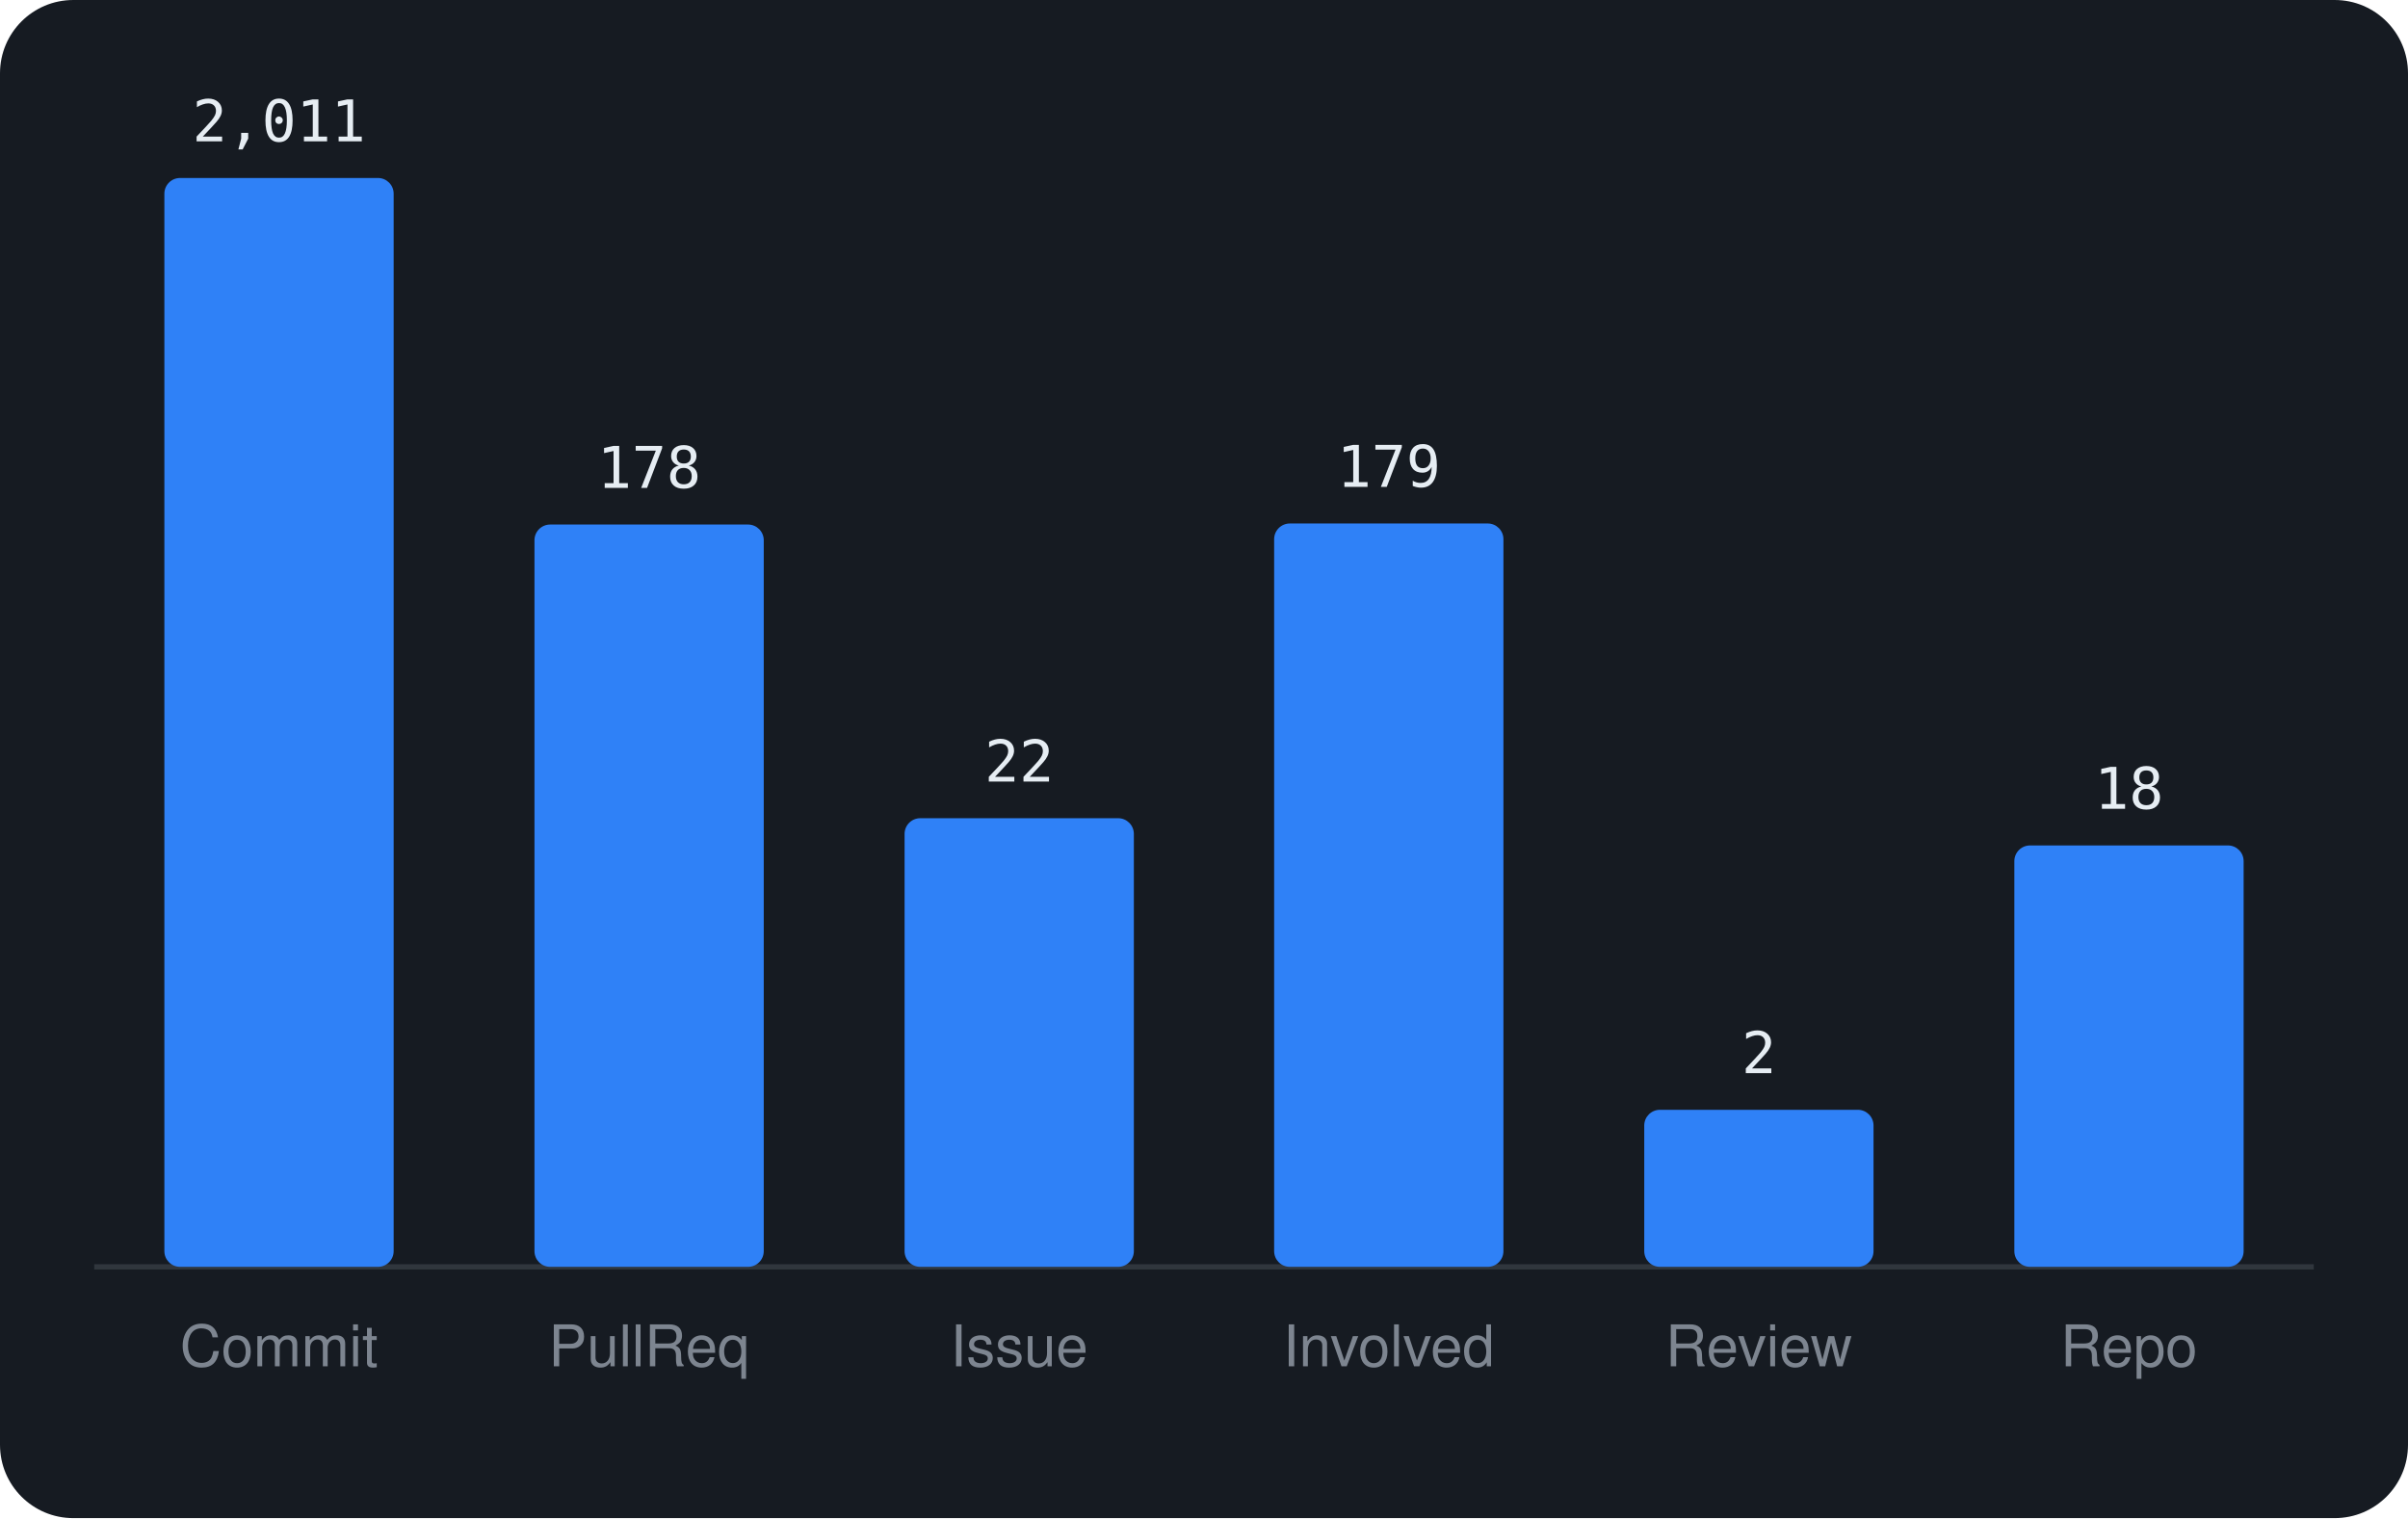
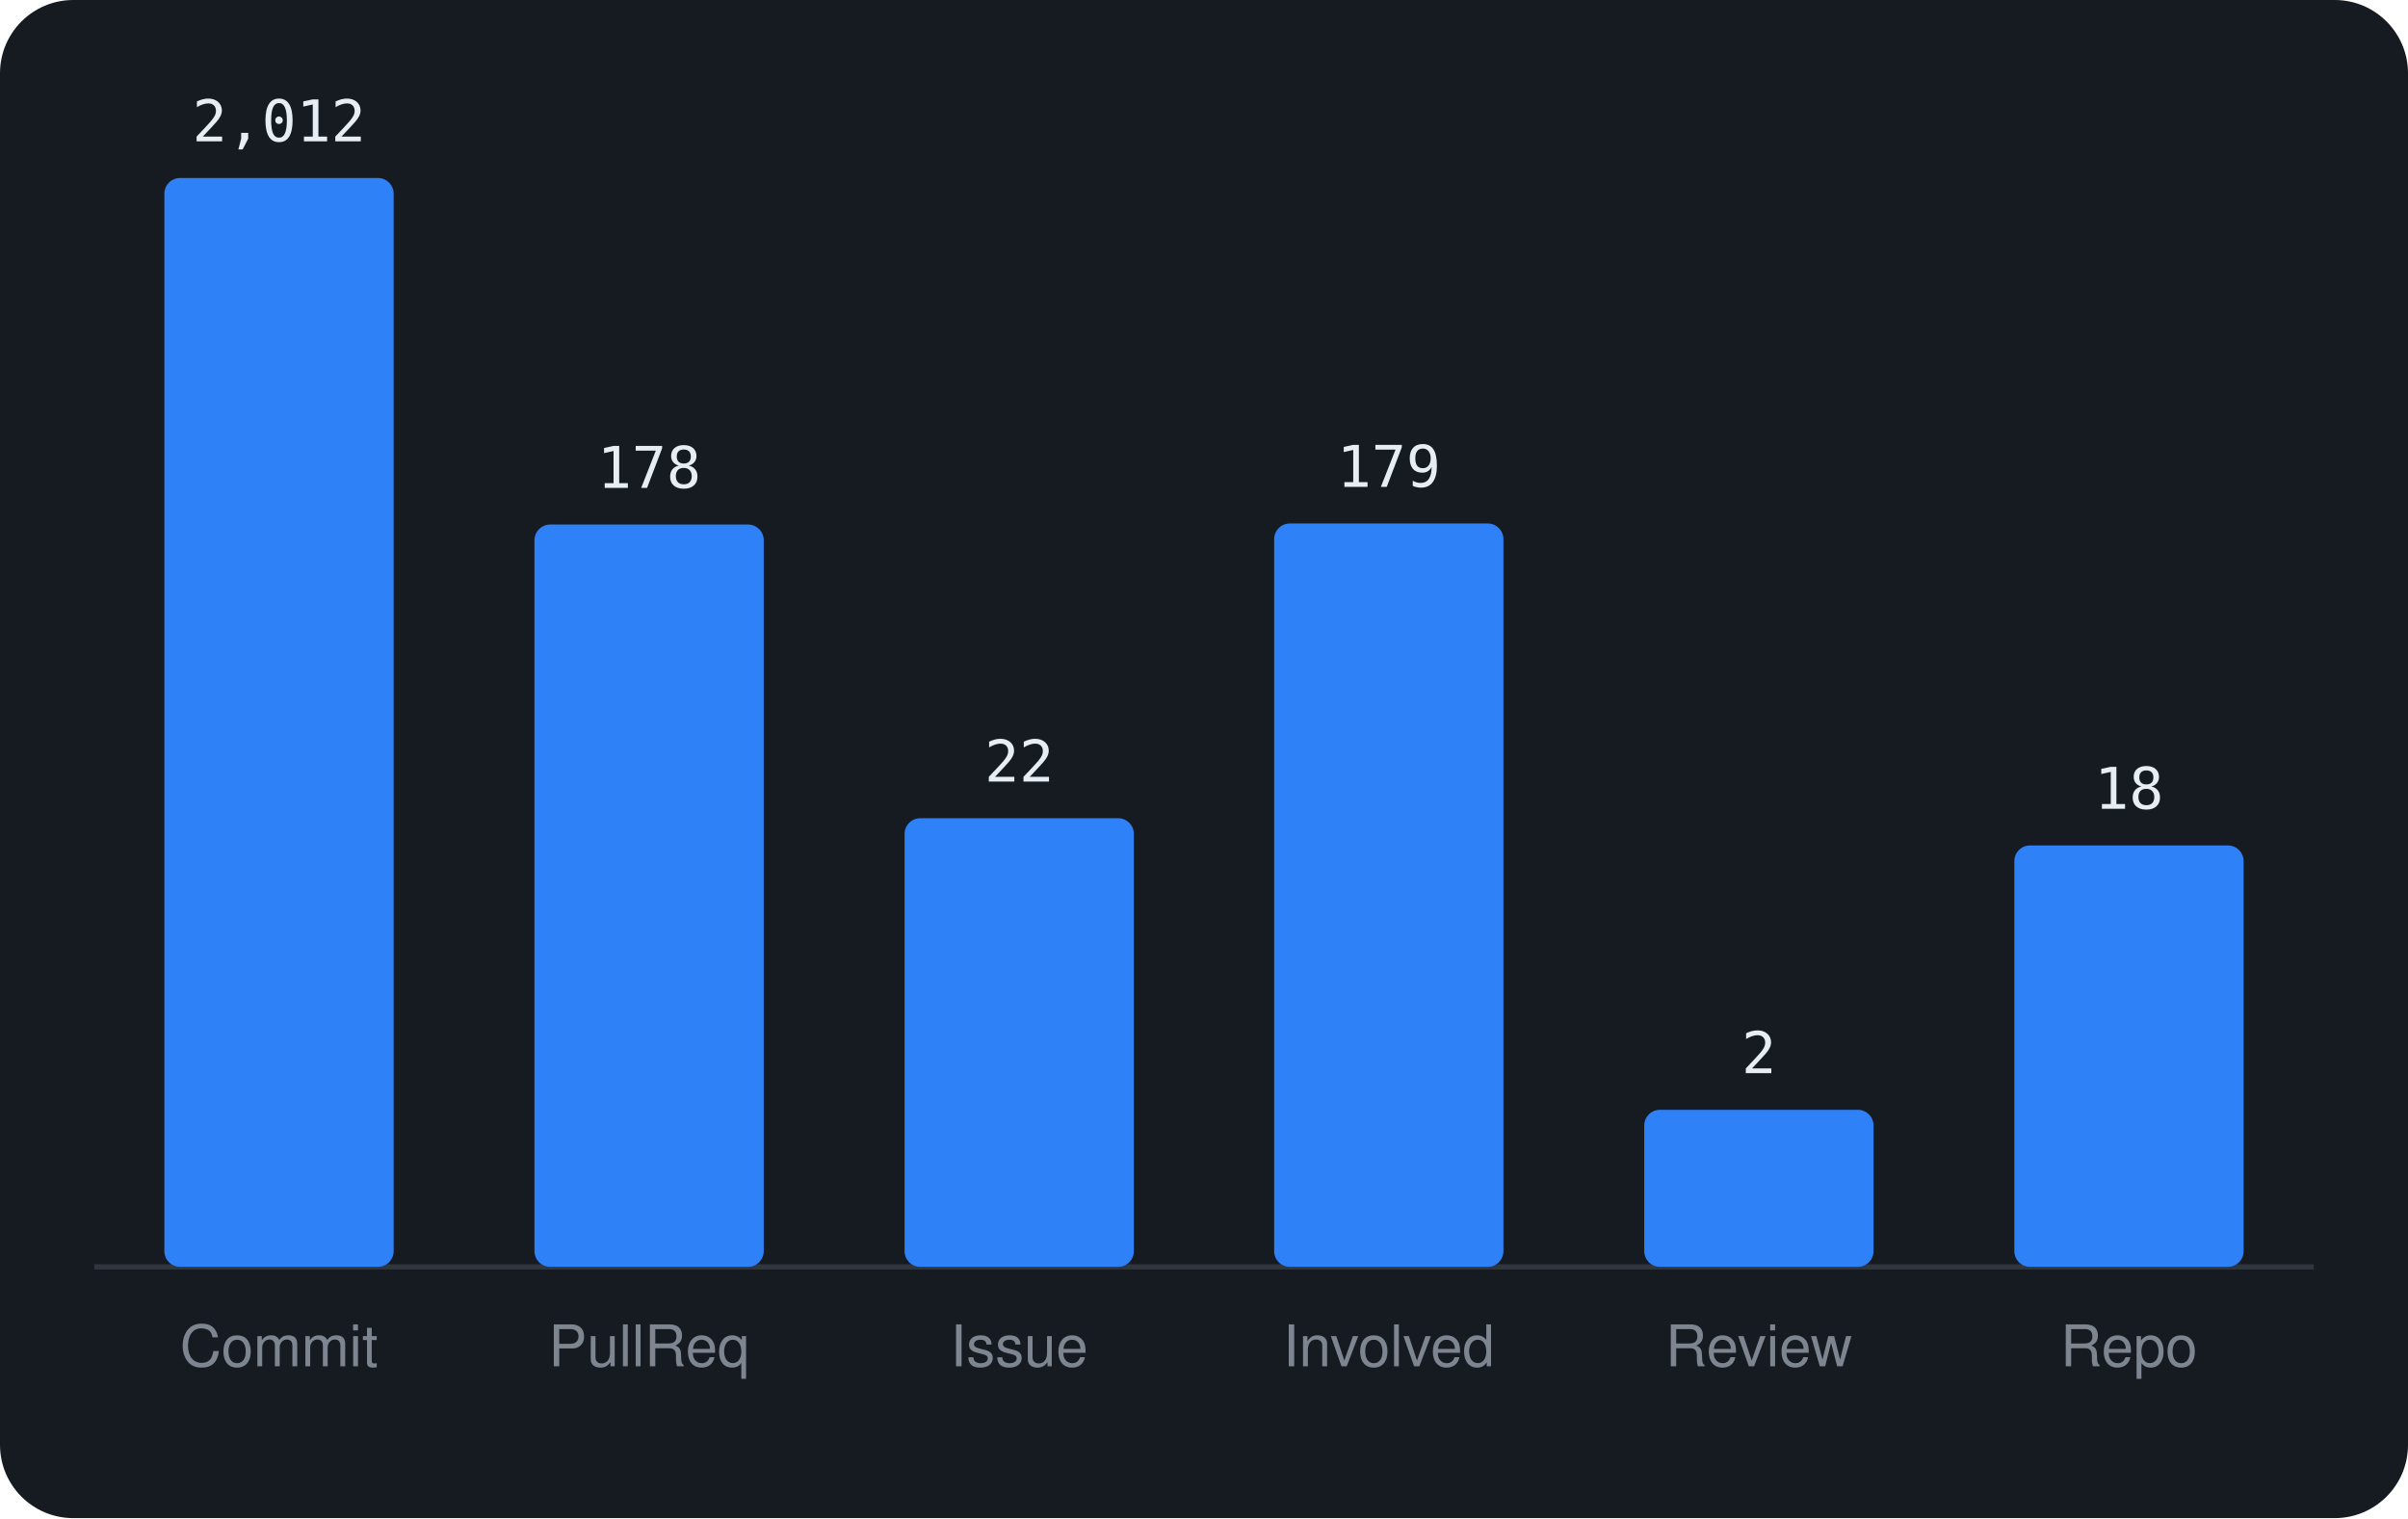
<svg xmlns="http://www.w3.org/2000/svg" viewBox="0 0 460 290" width="460" height="290" font-family="-apple-system,BlinkMacSystemFont,'Segoe UI',Helvetica,Arial,sans-serif">
  <rect width="460" height="290" rx="14" fill="#161b22" />
  <line x1="18" y1="242" x2="442" y2="242" stroke="#30363d" />
  <rect x="31.4" y="34.0" width="43.8" height="208.0" rx="3" fill="#2f81f7" />
-   <text x="53.3" y="27.0" text-anchor="middle" font-size="11" font-family="monospace" fill="#e6edf3">2,011</text>
+   <text x="53.3" y="27.0" text-anchor="middle" font-size="11" font-family="monospace" fill="#e6edf3">2,012</text>
  <text x="53.3" y="261" text-anchor="middle" font-size="11" fill="#7d8590">Commit</text>
  <rect x="102.1" y="100.2" width="43.8" height="141.8" rx="3" fill="#2f81f7" />
  <text x="124.0" y="93.2" text-anchor="middle" font-size="11" font-family="monospace" fill="#e6edf3">178</text>
  <text x="124.0" y="261" text-anchor="middle" font-size="11" fill="#7d8590">PullReq</text>
  <rect x="172.8" y="156.3" width="43.8" height="85.7" rx="3" fill="#2f81f7" />
  <text x="194.7" y="149.3" text-anchor="middle" font-size="11" font-family="monospace" fill="#e6edf3">22</text>
  <text x="194.7" y="261" text-anchor="middle" font-size="11" fill="#7d8590">Issue</text>
  <rect x="243.4" y="100.0" width="43.8" height="142.0" rx="3" fill="#2f81f7" />
  <text x="265.3" y="93.0" text-anchor="middle" font-size="11" font-family="monospace" fill="#e6edf3">179</text>
  <text x="265.3" y="261" text-anchor="middle" font-size="11" fill="#7d8590">Involved</text>
  <rect x="314.1" y="212.0" width="43.8" height="30.0" rx="3" fill="#2f81f7" />
  <text x="336.0" y="205.0" text-anchor="middle" font-size="11" font-family="monospace" fill="#e6edf3">2</text>
  <text x="336.0" y="261" text-anchor="middle" font-size="11" fill="#7d8590">Review</text>
  <rect x="384.8" y="161.5" width="43.8" height="80.5" rx="3" fill="#2f81f7" />
  <text x="406.7" y="154.5" text-anchor="middle" font-size="11" font-family="monospace" fill="#e6edf3">18</text>
  <text x="406.7" y="261" text-anchor="middle" font-size="11" fill="#7d8590">Repo</text>
</svg>
